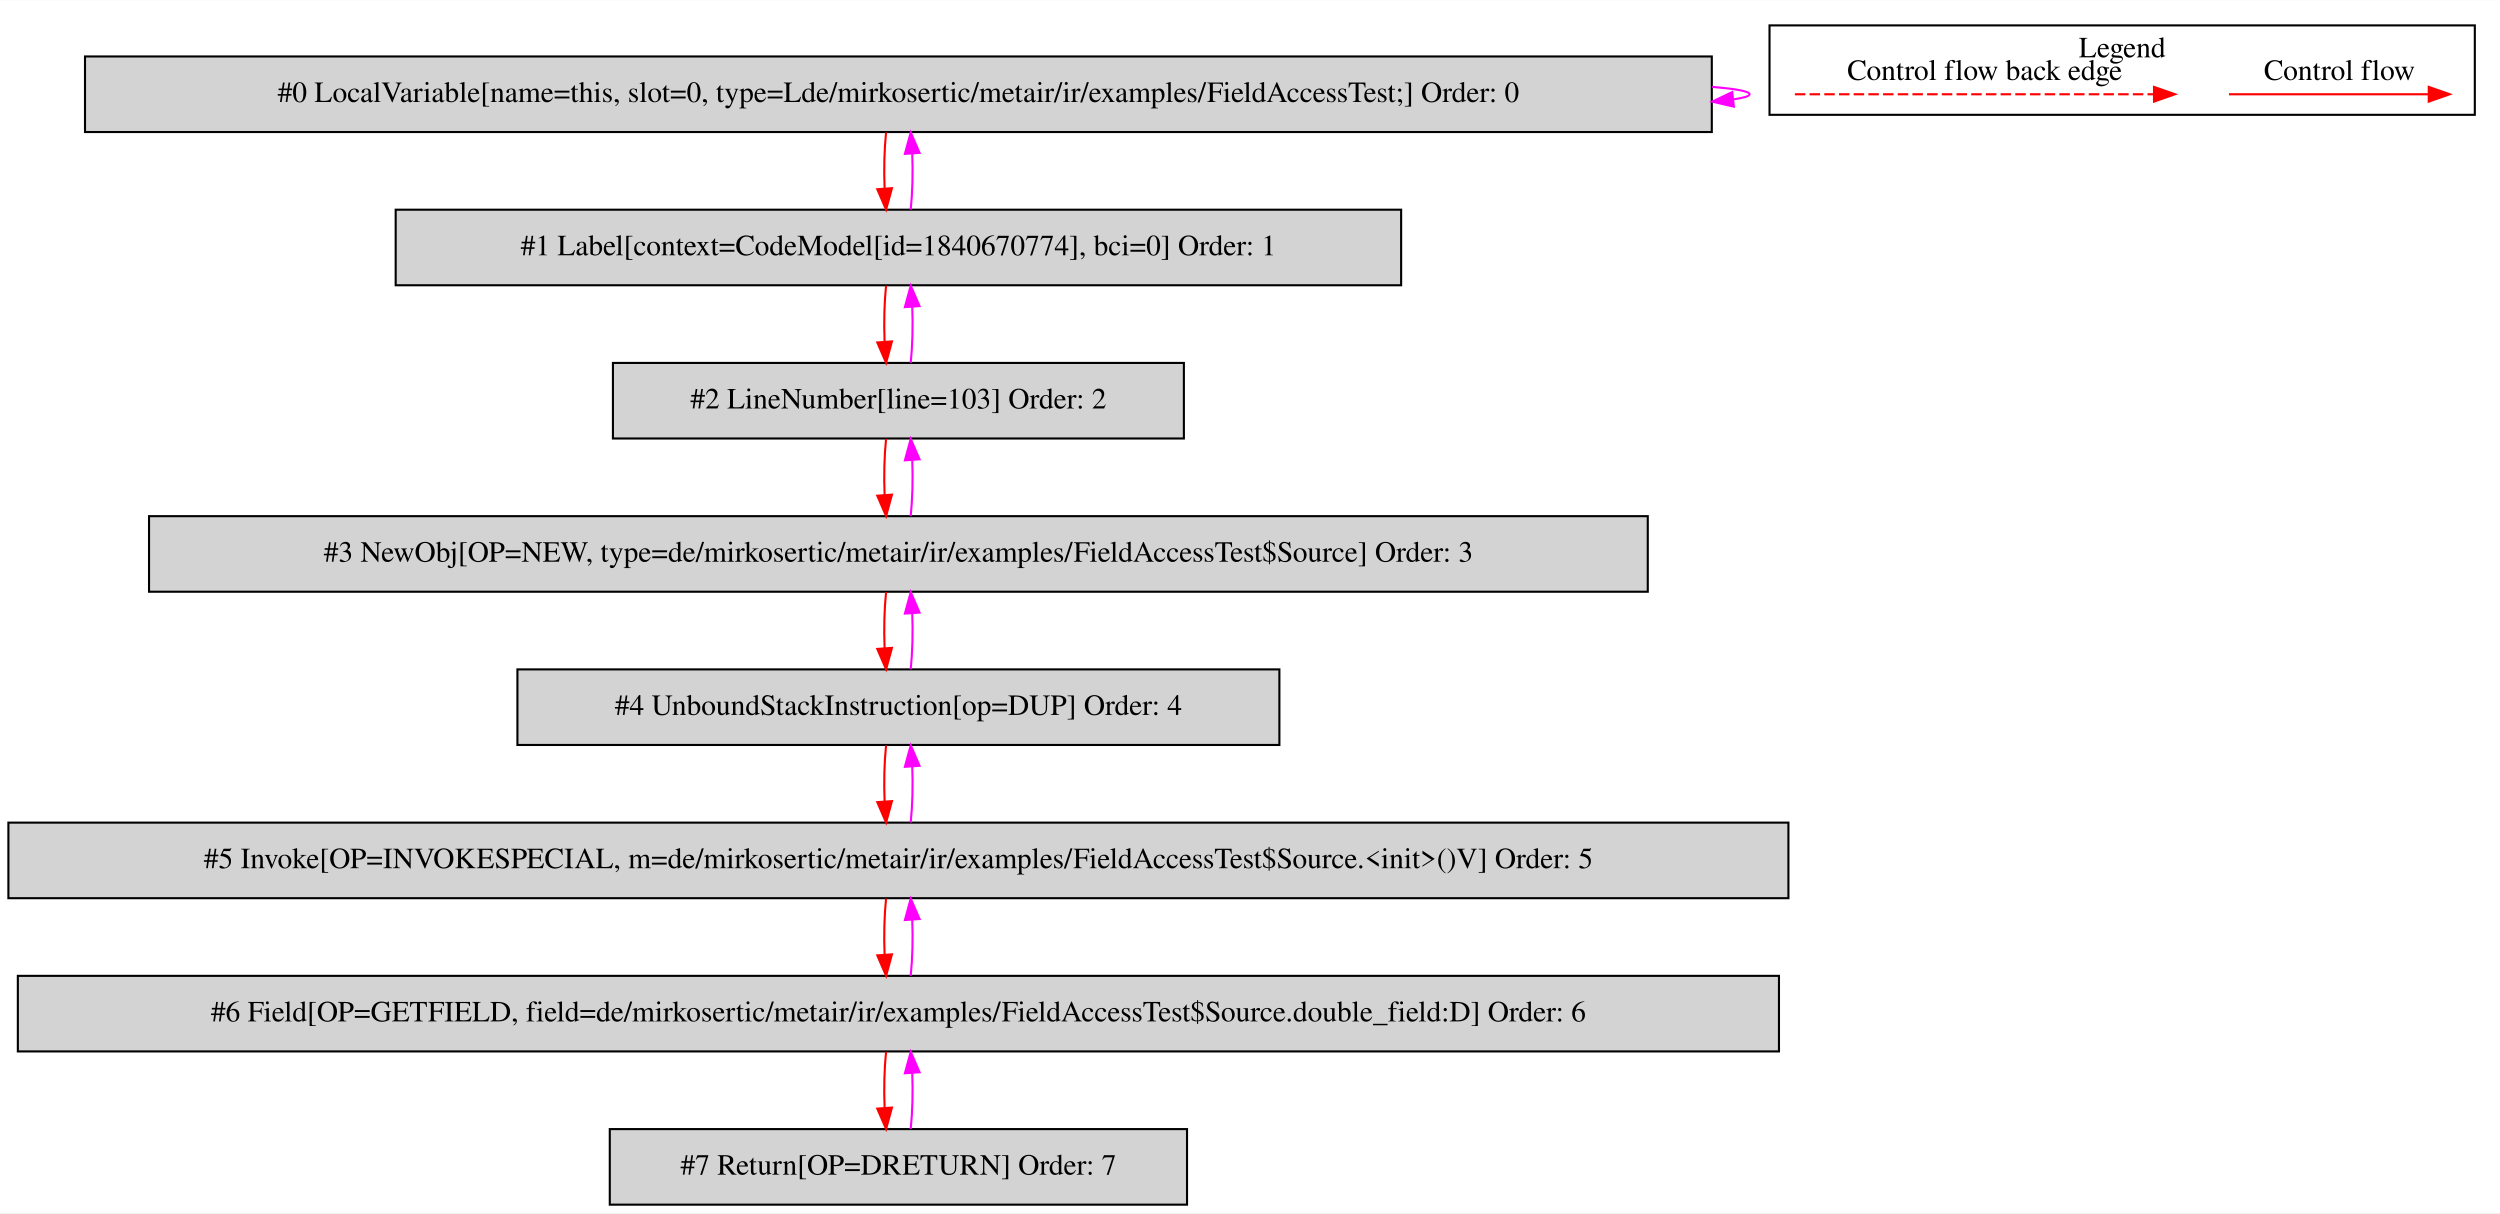
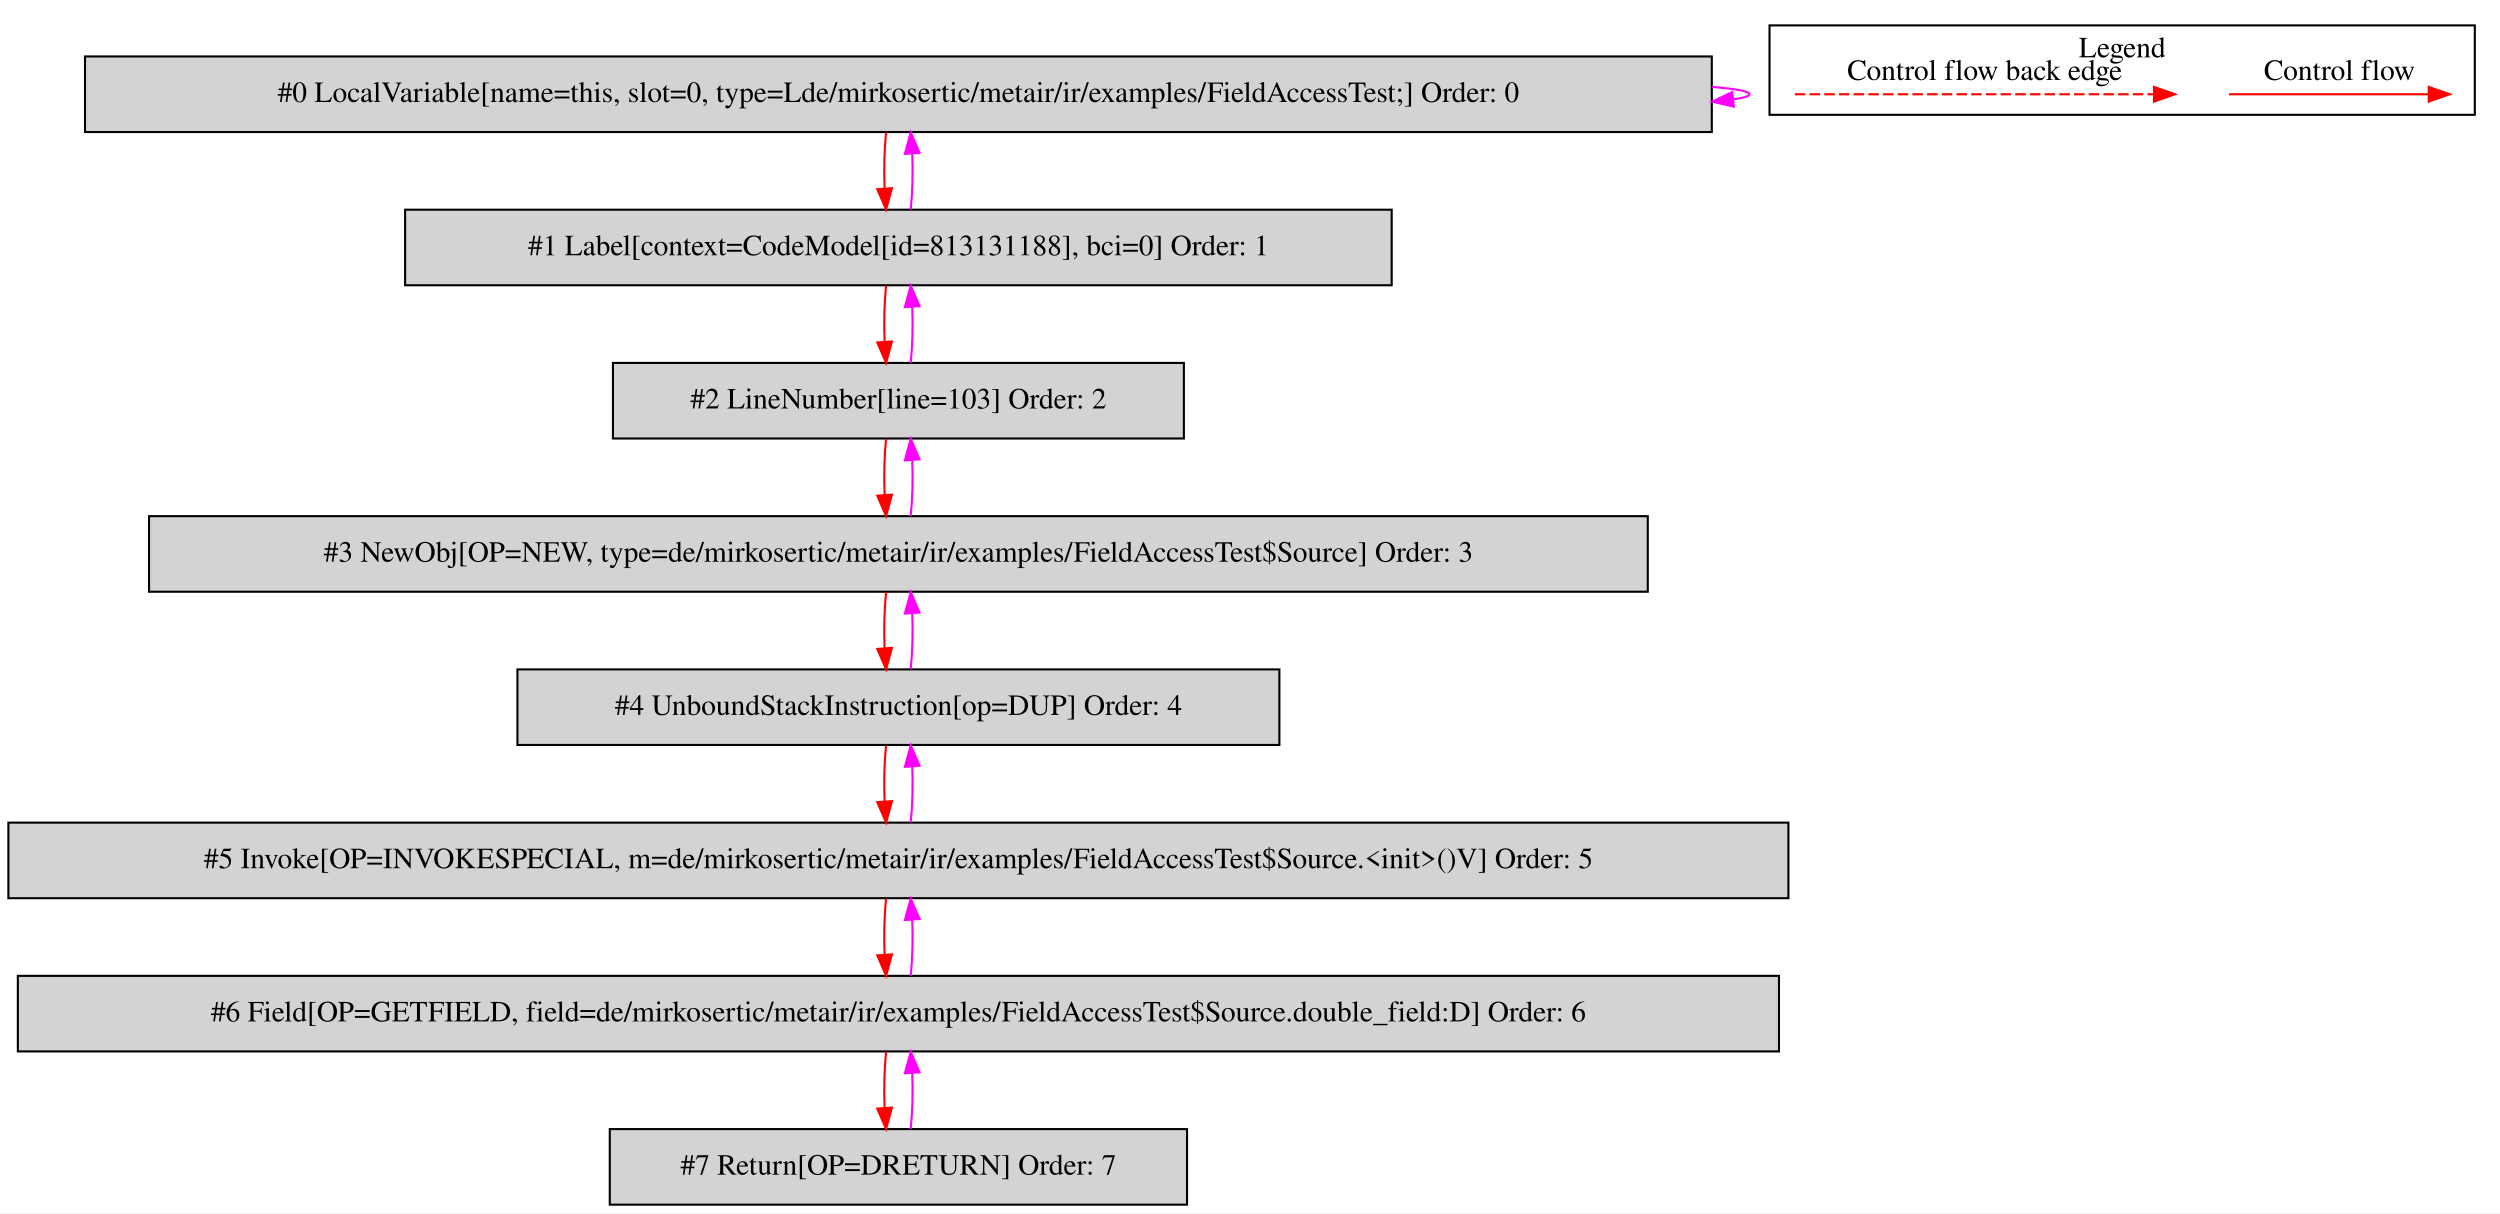
<svg xmlns="http://www.w3.org/2000/svg" width="1191pt" height="578pt" viewBox="0.00 0.00 1191.00 577.80">
  <g id="graph0" class="graph" transform="scale(1 1) rotate(0) translate(4 573.8)">
    <polygon fill="white" stroke="transparent" points="-4,4 -4,-573.8 1187,-573.8 1187,4 -4,4" />
    <g id="clust1" class="cluster">
      <polygon fill="none" stroke="black" points="839,-519.2 839,-561.8 1175,-561.8 1175,-519.2 839,-519.2" />
      <text text-anchor="middle" x="1007" y="-546.6" font-family="Times,serif" font-size="14.00">Legend</text>
    </g>
    <g id="node1" class="node">
      <polygon fill="lightgrey" stroke="black" points="811.5,-547 36.5,-547 36.5,-511 811.5,-511 811.5,-547" />
      <text text-anchor="middle" x="424" y="-525.3" font-family="Times,serif" font-size="14.00">#0 LocalVariable[name=this, slot=0, type=Lde/mirkosertic/metair/ir/examples/FieldAccessTest;] Order: 0</text>
    </g>
    <g id="edge1" class="edge">
      <path fill="none" stroke="fuchsia" d="M811.68,-532.52C823.06,-531.56 829.5,-530.39 829.5,-529 829.5,-528.11 826.86,-527.31 821.97,-526.59" />
      <polygon fill="fuchsia" stroke="fuchsia" points="822,-523.08 811.68,-525.48 821.24,-530.04 822,-523.08" />
    </g>
    <g id="node2" class="node">
-       <polygon fill="lightgrey" stroke="black" points="663.5,-474 184.5,-474 184.5,-438 663.5,-438 663.5,-474" />
-       <text text-anchor="middle" x="424" y="-452.3" font-family="Times,serif" font-size="14.00">#1 Label[context=CodeModel[id=1840670774], bci=0] Order: 1</text>
+       <polygon fill="lightgrey" stroke="black" points="659,-474 189,-474 189,-438 659,-438 659,-474" />
+       <text text-anchor="middle" x="424" y="-452.3" font-family="Times,serif" font-size="14.00">#1 Label[context=CodeModel[id=813131188], bci=0] Order: 1</text>
    </g>
    <g id="edge2" class="edge">
      <path fill="none" stroke="red" d="M418.12,-510.81C417.28,-502.79 417.05,-493.05 417.42,-484.07" />
      <polygon fill="red" stroke="red" points="420.92,-484.25 418.14,-474.03 413.94,-483.75 420.92,-484.25" />
    </g>
    <g id="edge3" class="edge">
      <path fill="none" stroke="fuchsia" d="M429.86,-474.03C430.71,-482.03 430.95,-491.77 430.59,-500.75" />
      <polygon fill="fuchsia" stroke="fuchsia" points="427.09,-500.59 429.88,-510.81 434.07,-501.08 427.09,-500.59" />
    </g>
    <g id="node3" class="node">
      <polygon fill="lightgrey" stroke="black" points="560,-401 288,-401 288,-365 560,-365 560,-401" />
      <text text-anchor="middle" x="424" y="-379.3" font-family="Times,serif" font-size="14.00">#2 LineNumber[line=103] Order: 2</text>
    </g>
    <g id="edge4" class="edge">
      <path fill="none" stroke="red" d="M418.12,-437.81C417.28,-429.79 417.05,-420.05 417.42,-411.07" />
      <polygon fill="red" stroke="red" points="420.92,-411.25 418.14,-401.03 413.94,-410.75 420.92,-411.25" />
    </g>
    <g id="edge5" class="edge">
      <path fill="none" stroke="fuchsia" d="M429.86,-401.03C430.71,-409.03 430.95,-418.77 430.59,-427.75" />
      <polygon fill="fuchsia" stroke="fuchsia" points="427.09,-427.59 429.88,-437.81 434.07,-428.08 427.09,-427.59" />
    </g>
    <g id="node4" class="node">
      <polygon fill="lightgrey" stroke="black" points="781,-328 67,-328 67,-292 781,-292 781,-328" />
      <text text-anchor="middle" x="424" y="-306.3" font-family="Times,serif" font-size="14.00">#3 NewObj[OP=NEW, type=de/mirkosertic/metair/ir/examples/FieldAccessTest$Source] Order: 3</text>
    </g>
    <g id="edge6" class="edge">
      <path fill="none" stroke="red" d="M418.12,-364.81C417.28,-356.79 417.05,-347.05 417.42,-338.07" />
      <polygon fill="red" stroke="red" points="420.92,-338.25 418.14,-328.03 413.94,-337.75 420.92,-338.25" />
    </g>
    <g id="edge7" class="edge">
      <path fill="none" stroke="fuchsia" d="M429.86,-328.03C430.71,-336.03 430.95,-345.77 430.59,-354.75" />
      <polygon fill="fuchsia" stroke="fuchsia" points="427.09,-354.59 429.88,-364.81 434.07,-355.08 427.09,-354.59" />
    </g>
    <g id="node5" class="node">
      <polygon fill="lightgrey" stroke="black" points="605.5,-255 242.5,-255 242.5,-219 605.5,-219 605.5,-255" />
      <text text-anchor="middle" x="424" y="-233.3" font-family="Times,serif" font-size="14.00">#4 UnboundStackInstruction[op=DUP] Order: 4</text>
    </g>
    <g id="edge8" class="edge">
      <path fill="none" stroke="red" d="M418.12,-291.81C417.28,-283.79 417.05,-274.05 417.42,-265.07" />
      <polygon fill="red" stroke="red" points="420.92,-265.25 418.14,-255.03 413.94,-264.75 420.92,-265.25" />
    </g>
    <g id="edge9" class="edge">
      <path fill="none" stroke="fuchsia" d="M429.86,-255.03C430.71,-263.03 430.95,-272.77 430.59,-281.75" />
      <polygon fill="fuchsia" stroke="fuchsia" points="427.09,-281.59 429.88,-291.81 434.07,-282.08 427.09,-281.59" />
    </g>
    <g id="node6" class="node">
      <polygon fill="lightgrey" stroke="black" points="848,-182 0,-182 0,-146 848,-146 848,-182" />
      <text text-anchor="middle" x="424" y="-160.3" font-family="Times,serif" font-size="14.00">#5 Invoke[OP=INVOKESPECIAL, m=de/mirkosertic/metair/ir/examples/FieldAccessTest$Source.&lt;init&gt;()V] Order: 5</text>
    </g>
    <g id="edge10" class="edge">
      <path fill="none" stroke="red" d="M418.12,-218.81C417.28,-210.79 417.05,-201.05 417.42,-192.07" />
      <polygon fill="red" stroke="red" points="420.92,-192.25 418.14,-182.03 413.94,-191.75 420.92,-192.25" />
    </g>
    <g id="edge11" class="edge">
      <path fill="none" stroke="fuchsia" d="M429.86,-182.03C430.71,-190.03 430.95,-199.77 430.59,-208.75" />
      <polygon fill="fuchsia" stroke="fuchsia" points="427.09,-208.59 429.88,-218.81 434.07,-209.08 427.09,-208.59" />
    </g>
    <g id="node7" class="node">
      <polygon fill="lightgrey" stroke="black" points="843.5,-109 4.5,-109 4.5,-73 843.5,-73 843.5,-109" />
      <text text-anchor="middle" x="424" y="-87.3" font-family="Times,serif" font-size="14.00">#6 Field[OP=GETFIELD, field=de/mirkosertic/metair/ir/examples/FieldAccessTest$Source.double_field:D] Order: 6</text>
    </g>
    <g id="edge12" class="edge">
      <path fill="none" stroke="red" d="M418.12,-145.81C417.28,-137.79 417.05,-128.05 417.42,-119.07" />
      <polygon fill="red" stroke="red" points="420.92,-119.25 418.14,-109.03 413.94,-118.75 420.92,-119.25" />
    </g>
    <g id="edge13" class="edge">
      <path fill="none" stroke="fuchsia" d="M429.86,-109.03C430.71,-117.03 430.95,-126.77 430.59,-135.75" />
      <polygon fill="fuchsia" stroke="fuchsia" points="427.09,-135.59 429.88,-145.81 434.07,-136.08 427.09,-135.59" />
    </g>
    <g id="node8" class="node">
      <polygon fill="lightgrey" stroke="black" points="561.5,-36 286.5,-36 286.5,0 561.5,0 561.5,-36" />
      <text text-anchor="middle" x="424" y="-14.3" font-family="Times,serif" font-size="14.00">#7 Return[OP=DRETURN] Order: 7</text>
    </g>
    <g id="edge14" class="edge">
      <path fill="none" stroke="red" d="M418.12,-72.81C417.28,-64.79 417.05,-55.05 417.42,-46.07" />
      <polygon fill="red" stroke="red" points="420.92,-46.25 418.14,-36.03 413.94,-45.75 420.92,-46.25" />
    </g>
    <g id="edge15" class="edge">
      <path fill="none" stroke="fuchsia" d="M429.86,-36.03C430.71,-44.03 430.95,-53.77 430.59,-62.75" />
      <polygon fill="fuchsia" stroke="fuchsia" points="427.09,-62.59 429.88,-72.81 434.07,-63.08 427.09,-62.59" />
    </g>
    <g id="edge16" class="edge">
      <path fill="none" stroke="red" d="M1057.89,-529C1069.11,-529 1127.24,-529 1152.86,-529" />
      <polygon fill="red" stroke="red" points="1153.06,-532.5 1163.06,-529 1153.06,-525.5 1153.06,-532.5" />
      <text text-anchor="middle" x="1110.5" y="-535.8" font-family="Times,serif" font-size="14.00">Control flow</text>
    </g>
    <g id="edge17" class="edge">
      <path fill="none" stroke="red" stroke-dasharray="5,2" d="M851.08,-529C868.05,-529 984.21,-529 1022.08,-529" />
      <polygon fill="red" stroke="red" points="1022.17,-532.5 1032.17,-529 1022.17,-525.5 1022.17,-532.5" />
      <text text-anchor="middle" x="941.5" y="-535.8" font-family="Times,serif" font-size="14.00">Control flow back edge</text>
    </g>
  </g>
</svg>
